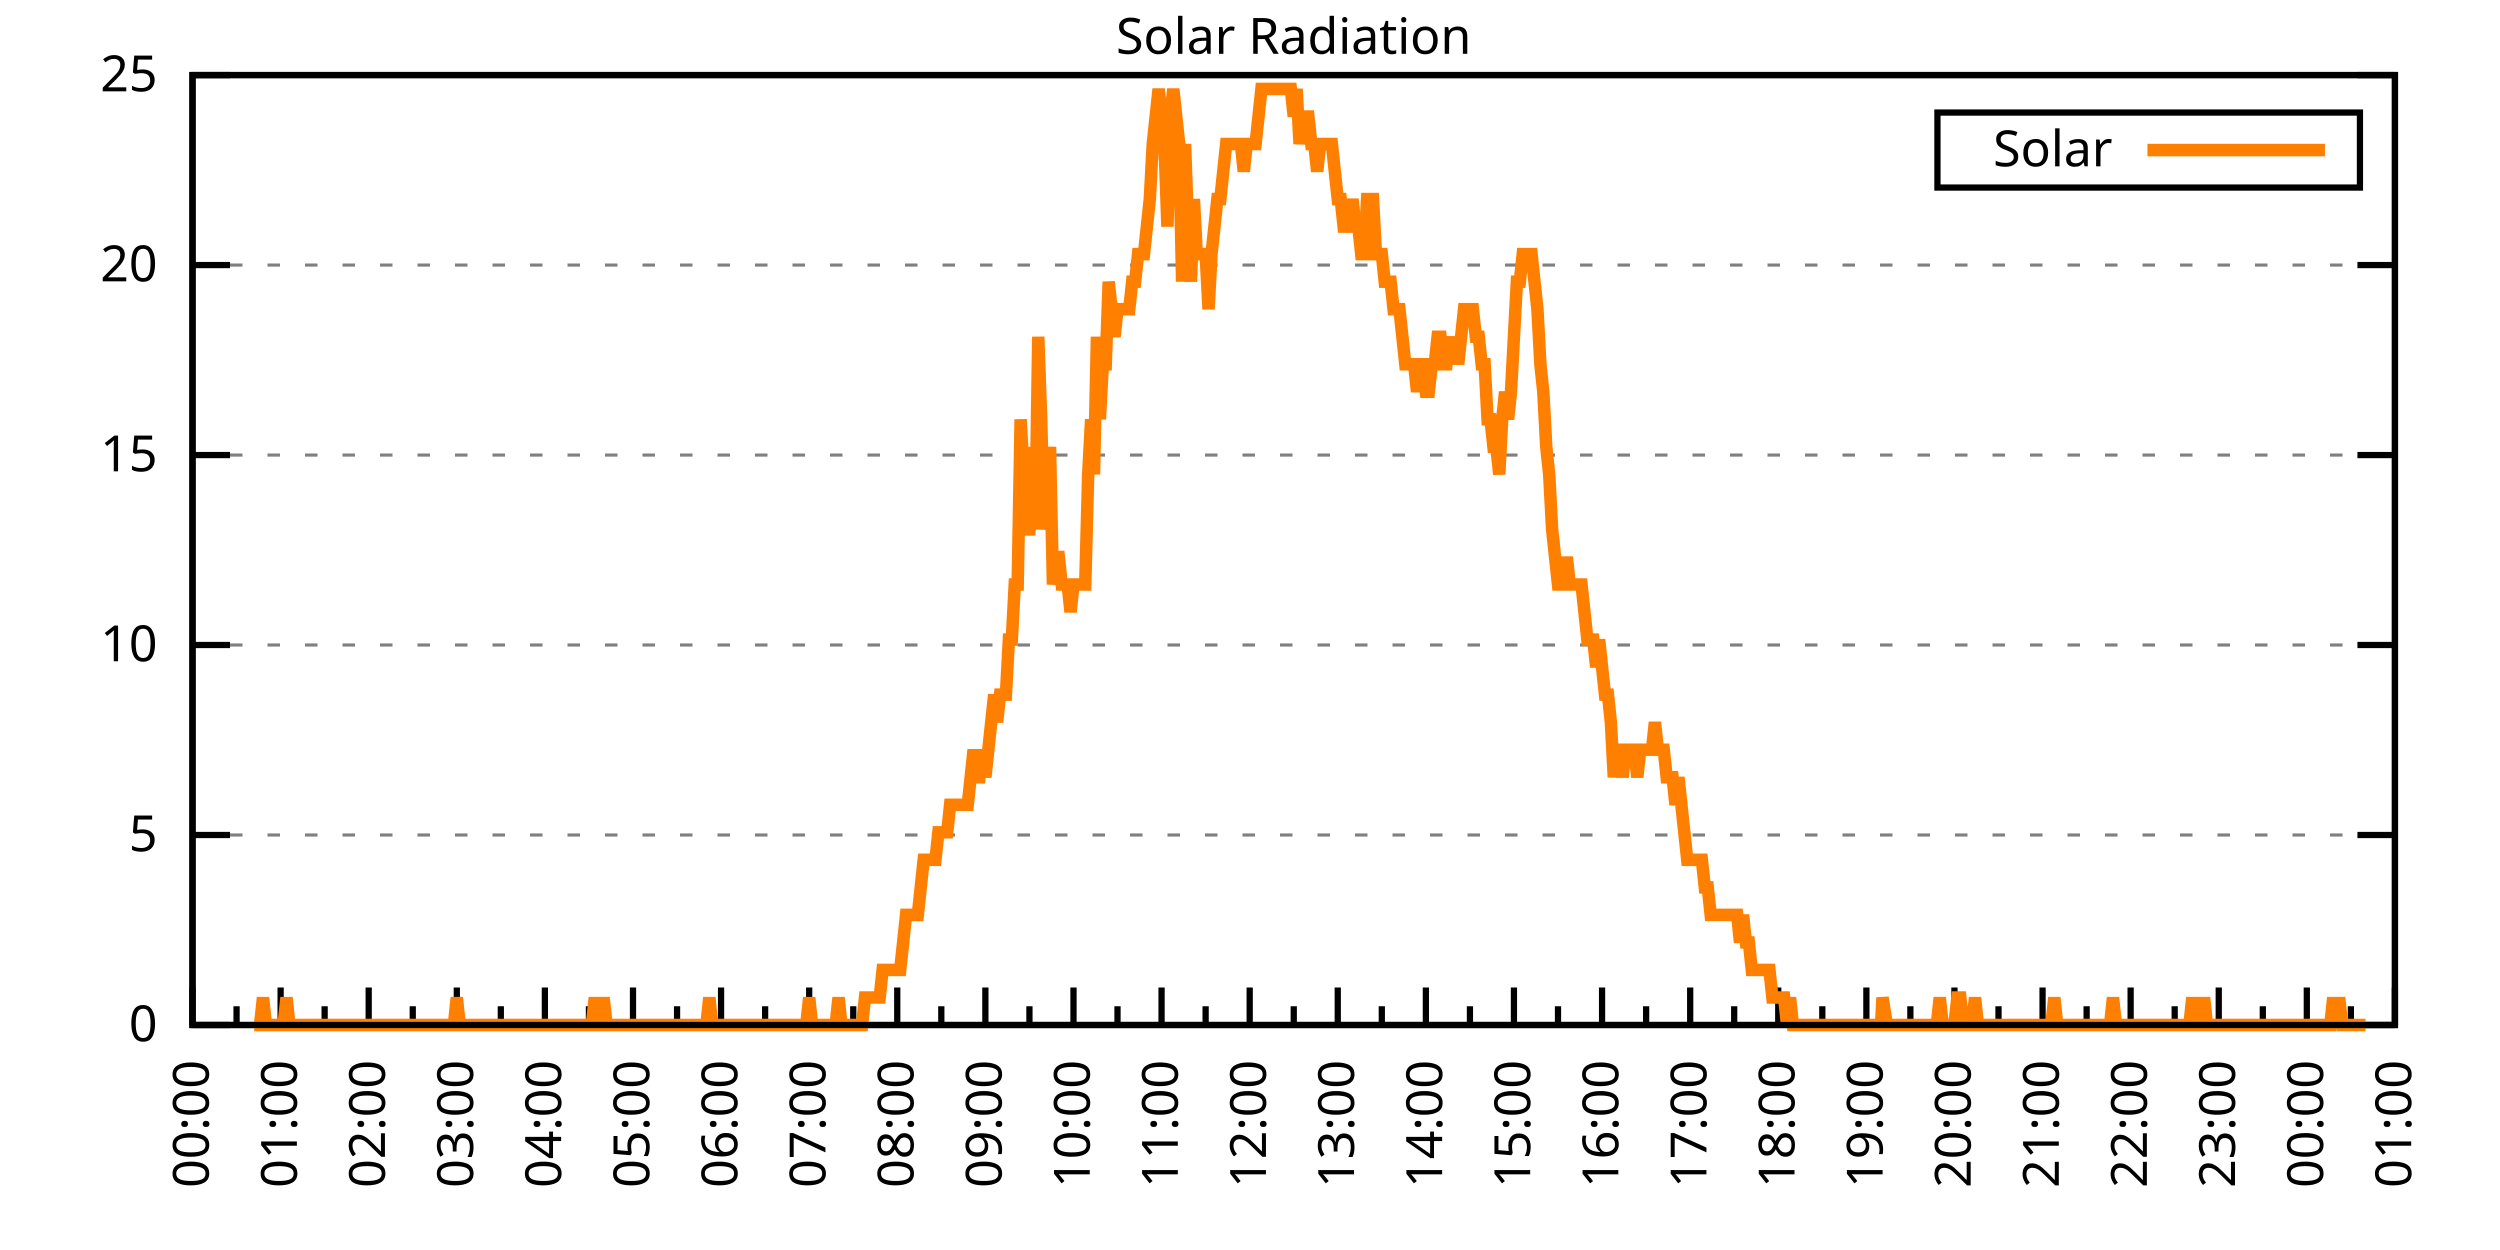
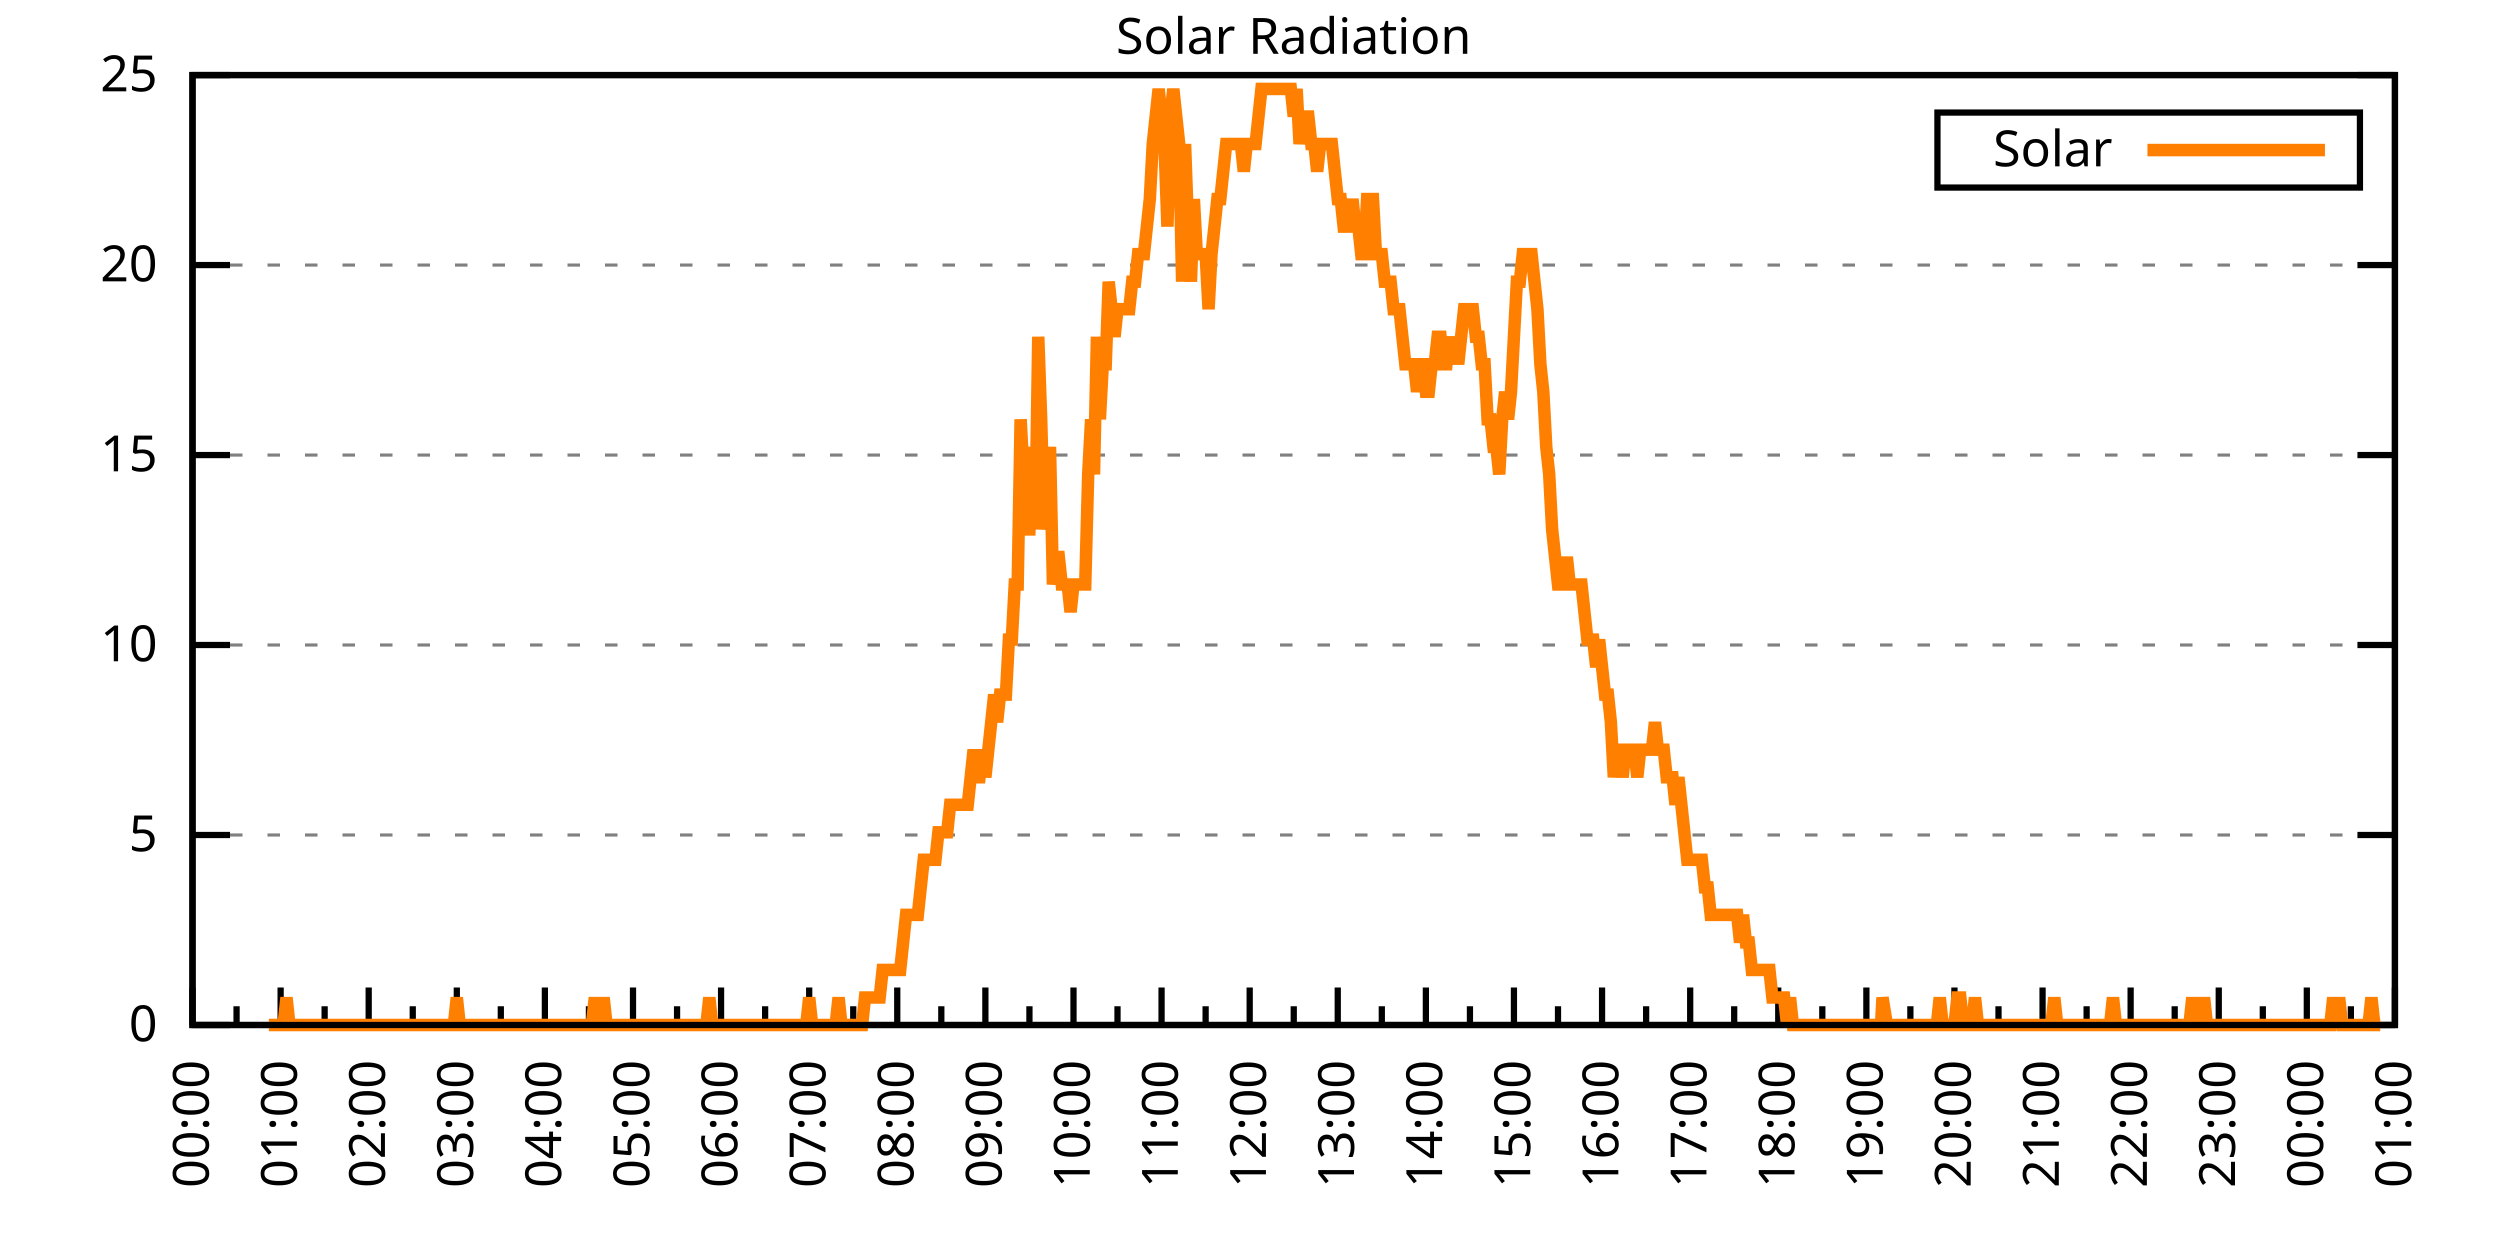
<svg xmlns="http://www.w3.org/2000/svg" xmlns:xlink="http://www.w3.org/1999/xlink" width="400" height="200" viewBox="0 0 400 200">
  <g id="gnuplot_canvas">
    <rect x="0" y="0" width="400" height="200" fill="none" />
    <defs>
      <circle id="gpDot" r="0.5" stroke-width="0.5" stroke="currentColor" />
      <path id="gpPt0" stroke-width="0.333" stroke="currentColor" d="M-1,0 h2 M0,-1 v2" />
      <path id="gpPt1" stroke-width="0.333" stroke="currentColor" d="M-1,-1 L1,1 M1,-1 L-1,1" />
      <path id="gpPt2" stroke-width="0.333" stroke="currentColor" d="M-1,0 L1,0 M0,-1 L0,1 M-1,-1 L1,1 M-1,1 L1,-1" />
      <rect id="gpPt3" stroke-width="0.333" stroke="currentColor" x="-1" y="-1" width="2" height="2" />
      <rect id="gpPt4" stroke-width="0.333" stroke="currentColor" fill="currentColor" x="-1" y="-1" width="2" height="2" />
      <circle id="gpPt5" stroke-width="0.333" stroke="currentColor" cx="0" cy="0" r="1" />
      <use xlink:href="#gpPt5" id="gpPt6" fill="currentColor" stroke="none" />
      <path id="gpPt7" stroke-width="0.333" stroke="currentColor" d="M0,-1.33 L-1.33,0.67 L1.33,0.67 z" />
      <use xlink:href="#gpPt7" id="gpPt8" fill="currentColor" stroke="none" />
      <use xlink:href="#gpPt7" id="gpPt9" stroke="currentColor" transform="rotate(180)" />
      <use xlink:href="#gpPt9" id="gpPt10" fill="currentColor" stroke="none" />
      <use xlink:href="#gpPt3" id="gpPt11" stroke="currentColor" transform="rotate(45)" />
      <use xlink:href="#gpPt11" id="gpPt12" fill="currentColor" stroke="none" />
      <path id="gpPt13" stroke-width="0.333" stroke="currentColor" d="M0,1.330 L1.265,0.411 L0.782,-1.067 L-0.782,-1.076 L-1.265,0.411 z" />
      <use xlink:href="#gpPt13" id="gpPt14" fill="currentColor" stroke="none" />
      <filter id="textbox" filterUnits="objectBoundingBox" x="0" y="0" height="1" width="1">
        <feFlood flood-color="white" flood-opacity="1" result="bgnd" />
        <feComposite in="SourceGraphic" in2="bgnd" operator="atop" />
      </filter>
      <filter id="greybox" filterUnits="objectBoundingBox" x="0" y="0" height="1" width="1">
        <feFlood flood-color="lightgrey" flood-opacity="1" result="grey" />
        <feComposite in="SourceGraphic" in2="grey" operator="atop" />
      </filter>
    </defs>
    <g fill="none" color="white" stroke="currentColor" stroke-width="1.00" stroke-linecap="butt" stroke-linejoin="miter">
</g>
    <g fill="none" color="black" stroke="currentColor" stroke-width="1.00" stroke-linecap="butt" stroke-linejoin="miter">
      <g stroke="none" shape-rendering="crispEdges">
        <polygon fill="rgb(255, 255, 255)" points="30.80,164.00 383.18,164.00 383.18,12.02 30.80,12.02 " />
      </g>
    </g>
    <g fill="none" color="black" stroke="currentColor" stroke-width="1.00" stroke-linecap="butt" stroke-linejoin="miter">
</g>
    <g fill="none" color="black" stroke="black" stroke-width="0.50" stroke-linecap="butt" stroke-linejoin="miter">
</g>
    <g fill="none" color="gray" stroke="currentColor" stroke-width="0.50" stroke-linecap="butt" stroke-linejoin="miter">
      <path stroke="gray" stroke-dasharray="2,4" class="gridline" d="M30.80,164.00 L383.19,164.00  " />
    </g>
    <g fill="none" color="gray" stroke="gray" stroke-width="1.00" stroke-linecap="butt" stroke-linejoin="miter">
</g>
    <g fill="none" color="black" stroke="currentColor" stroke-width="1.00" stroke-linecap="butt" stroke-linejoin="miter">
      <path stroke="black" d="M30.80,164.00 L36.80,164.00 M383.19,164.00 L377.19,164.00  " />
      <g transform="translate(25.20,166.60)" stroke="none" fill="black" font-family="Sans" font-size="8.00" text-anchor="end">
        <text>
          <tspan font-family="Sans"> 0</tspan>
        </text>
      </g>
    </g>
    <g fill="none" color="black" stroke="currentColor" stroke-width="1.00" stroke-linecap="butt" stroke-linejoin="miter">
</g>
    <g fill="none" color="black" stroke="black" stroke-width="0.50" stroke-linecap="butt" stroke-linejoin="miter">
</g>
    <g fill="none" color="gray" stroke="currentColor" stroke-width="0.50" stroke-linecap="butt" stroke-linejoin="miter">
      <path stroke="gray" stroke-dasharray="2,4" class="gridline" d="M30.80,133.60 L383.19,133.60  " />
    </g>
    <g fill="none" color="gray" stroke="gray" stroke-width="1.00" stroke-linecap="butt" stroke-linejoin="miter">
</g>
    <g fill="none" color="black" stroke="currentColor" stroke-width="1.00" stroke-linecap="butt" stroke-linejoin="miter">
      <path stroke="black" d="M30.80,133.60 L36.80,133.60 M383.19,133.60 L377.19,133.60  " />
      <g transform="translate(25.20,136.20)" stroke="none" fill="black" font-family="Sans" font-size="8.00" text-anchor="end">
        <text>
          <tspan font-family="Sans"> 5</tspan>
        </text>
      </g>
    </g>
    <g fill="none" color="black" stroke="currentColor" stroke-width="1.00" stroke-linecap="butt" stroke-linejoin="miter">
</g>
    <g fill="none" color="black" stroke="black" stroke-width="0.50" stroke-linecap="butt" stroke-linejoin="miter">
</g>
    <g fill="none" color="gray" stroke="currentColor" stroke-width="0.50" stroke-linecap="butt" stroke-linejoin="miter">
      <path stroke="gray" stroke-dasharray="2,4" class="gridline" d="M30.80,103.20 L383.19,103.20  " />
    </g>
    <g fill="none" color="gray" stroke="gray" stroke-width="1.00" stroke-linecap="butt" stroke-linejoin="miter">
</g>
    <g fill="none" color="black" stroke="currentColor" stroke-width="1.00" stroke-linecap="butt" stroke-linejoin="miter">
      <path stroke="black" d="M30.80,103.20 L36.80,103.20 M383.19,103.20 L377.19,103.20  " />
      <g transform="translate(25.20,105.80)" stroke="none" fill="black" font-family="Sans" font-size="8.00" text-anchor="end">
        <text>
          <tspan font-family="Sans"> 10</tspan>
        </text>
      </g>
    </g>
    <g fill="none" color="black" stroke="currentColor" stroke-width="1.00" stroke-linecap="butt" stroke-linejoin="miter">
</g>
    <g fill="none" color="black" stroke="black" stroke-width="0.50" stroke-linecap="butt" stroke-linejoin="miter">
</g>
    <g fill="none" color="gray" stroke="currentColor" stroke-width="0.50" stroke-linecap="butt" stroke-linejoin="miter">
      <path stroke="gray" stroke-dasharray="2,4" class="gridline" d="M30.80,72.81 L383.19,72.81  " />
    </g>
    <g fill="none" color="gray" stroke="gray" stroke-width="1.00" stroke-linecap="butt" stroke-linejoin="miter">
</g>
    <g fill="none" color="black" stroke="currentColor" stroke-width="1.00" stroke-linecap="butt" stroke-linejoin="miter">
      <path stroke="black" d="M30.80,72.81 L36.80,72.81 M383.19,72.81 L377.19,72.81  " />
      <g transform="translate(25.20,75.41)" stroke="none" fill="black" font-family="Sans" font-size="8.00" text-anchor="end">
        <text>
          <tspan font-family="Sans"> 15</tspan>
        </text>
      </g>
    </g>
    <g fill="none" color="black" stroke="currentColor" stroke-width="1.00" stroke-linecap="butt" stroke-linejoin="miter">
</g>
    <g fill="none" color="black" stroke="black" stroke-width="0.50" stroke-linecap="butt" stroke-linejoin="miter">
</g>
    <g fill="none" color="gray" stroke="currentColor" stroke-width="0.50" stroke-linecap="butt" stroke-linejoin="miter">
      <path stroke="gray" stroke-dasharray="2,4" class="gridline" d="M30.80,42.41 L383.19,42.41  " />
    </g>
    <g fill="none" color="gray" stroke="gray" stroke-width="1.00" stroke-linecap="butt" stroke-linejoin="miter">
</g>
    <g fill="none" color="black" stroke="currentColor" stroke-width="1.00" stroke-linecap="butt" stroke-linejoin="miter">
      <path stroke="black" d="M30.80,42.41 L36.80,42.41 M383.19,42.41 L377.19,42.41  " />
      <g transform="translate(25.20,45.01)" stroke="none" fill="black" font-family="Sans" font-size="8.00" text-anchor="end">
        <text>
          <tspan font-family="Sans"> 20</tspan>
        </text>
      </g>
    </g>
    <g fill="none" color="black" stroke="currentColor" stroke-width="1.00" stroke-linecap="butt" stroke-linejoin="miter">
</g>
    <g fill="none" color="black" stroke="black" stroke-width="0.50" stroke-linecap="butt" stroke-linejoin="miter">
</g>
    <g fill="none" color="gray" stroke="currentColor" stroke-width="0.50" stroke-linecap="butt" stroke-linejoin="miter">
      <path stroke="gray" stroke-dasharray="2,4" class="gridline" d="M30.80,12.01 L383.19,12.01  " />
    </g>
    <g fill="none" color="gray" stroke="gray" stroke-width="1.00" stroke-linecap="butt" stroke-linejoin="miter">
</g>
    <g fill="none" color="black" stroke="currentColor" stroke-width="1.00" stroke-linecap="butt" stroke-linejoin="miter">
      <path stroke="black" d="M30.80,12.01 L36.80,12.01 M383.19,12.01 L377.19,12.01  " />
      <g transform="translate(25.20,14.61)" stroke="none" fill="black" font-family="Sans" font-size="8.00" text-anchor="end">
        <text>
          <tspan font-family="Sans"> 25</tspan>
        </text>
      </g>
    </g>
    <g fill="none" color="black" stroke="currentColor" stroke-width="1.00" stroke-linecap="butt" stroke-linejoin="miter">
      <path stroke="black" d="M30.80,164.00 L30.80,158.00  " />
      <g transform="translate(33.40,169.60) rotate(270)" stroke="none" fill="black" font-family="Sans" font-size="8.00" text-anchor="end">
        <text>
          <tspan font-family="Sans">00:00</tspan>
        </text>
      </g>
    </g>
    <g fill="none" color="black" stroke="currentColor" stroke-width="1.00" stroke-linecap="butt" stroke-linejoin="miter">
      <path stroke="black" d="M37.85,164.00 L37.85,161.00 M44.90,164.00 L44.90,158.00  " />
      <g transform="translate(47.50,169.60) rotate(270)" stroke="none" fill="black" font-family="Sans" font-size="8.00" text-anchor="end">
        <text>
          <tspan font-family="Sans">01:00</tspan>
        </text>
      </g>
    </g>
    <g fill="none" color="black" stroke="currentColor" stroke-width="1.00" stroke-linecap="butt" stroke-linejoin="miter">
      <path stroke="black" d="M51.94,164.00 L51.94,161.00 M58.99,164.00 L58.99,158.00  " />
      <g transform="translate(61.59,169.60) rotate(270)" stroke="none" fill="black" font-family="Sans" font-size="8.00" text-anchor="end">
        <text>
          <tspan font-family="Sans">02:00</tspan>
        </text>
      </g>
    </g>
    <g fill="none" color="black" stroke="currentColor" stroke-width="1.00" stroke-linecap="butt" stroke-linejoin="miter">
      <path stroke="black" d="M66.04,164.00 L66.04,161.00 M73.09,164.00 L73.09,158.00  " />
      <g transform="translate(75.69,169.60) rotate(270)" stroke="none" fill="black" font-family="Sans" font-size="8.00" text-anchor="end">
        <text>
          <tspan font-family="Sans">03:00</tspan>
        </text>
      </g>
    </g>
    <g fill="none" color="black" stroke="currentColor" stroke-width="1.00" stroke-linecap="butt" stroke-linejoin="miter">
      <path stroke="black" d="M80.13,164.00 L80.13,161.00 M87.18,164.00 L87.18,158.00  " />
      <g transform="translate(89.78,169.60) rotate(270)" stroke="none" fill="black" font-family="Sans" font-size="8.00" text-anchor="end">
        <text>
          <tspan font-family="Sans">04:00</tspan>
        </text>
      </g>
    </g>
    <g fill="none" color="black" stroke="currentColor" stroke-width="1.00" stroke-linecap="butt" stroke-linejoin="miter">
      <path stroke="black" d="M94.23,164.00 L94.23,161.00 M101.28,164.00 L101.28,158.00  " />
      <g transform="translate(103.88,169.60) rotate(270)" stroke="none" fill="black" font-family="Sans" font-size="8.00" text-anchor="end">
        <text>
          <tspan font-family="Sans">05:00</tspan>
        </text>
      </g>
    </g>
    <g fill="none" color="black" stroke="currentColor" stroke-width="1.00" stroke-linecap="butt" stroke-linejoin="miter">
      <path stroke="black" d="M108.33,164.00 L108.33,161.00 M115.37,164.00 L115.37,158.00  " />
      <g transform="translate(117.97,169.60) rotate(270)" stroke="none" fill="black" font-family="Sans" font-size="8.00" text-anchor="end">
        <text>
          <tspan font-family="Sans">06:00</tspan>
        </text>
      </g>
    </g>
    <g fill="none" color="black" stroke="currentColor" stroke-width="1.00" stroke-linecap="butt" stroke-linejoin="miter">
      <path stroke="black" d="M122.42,164.00 L122.42,161.00 M129.47,164.00 L129.47,158.00  " />
      <g transform="translate(132.07,169.60) rotate(270)" stroke="none" fill="black" font-family="Sans" font-size="8.00" text-anchor="end">
        <text>
          <tspan font-family="Sans">07:00</tspan>
        </text>
      </g>
    </g>
    <g fill="none" color="black" stroke="currentColor" stroke-width="1.00" stroke-linecap="butt" stroke-linejoin="miter">
      <path stroke="black" d="M136.52,164.00 L136.52,161.00 M143.56,164.00 L143.56,158.00  " />
      <g transform="translate(146.16,169.60) rotate(270)" stroke="none" fill="black" font-family="Sans" font-size="8.00" text-anchor="end">
        <text>
          <tspan font-family="Sans">08:00</tspan>
        </text>
      </g>
    </g>
    <g fill="none" color="black" stroke="currentColor" stroke-width="1.00" stroke-linecap="butt" stroke-linejoin="miter">
      <path stroke="black" d="M150.61,164.00 L150.61,161.00 M157.66,164.00 L157.66,158.00  " />
      <g transform="translate(160.26,169.60) rotate(270)" stroke="none" fill="black" font-family="Sans" font-size="8.00" text-anchor="end">
        <text>
          <tspan font-family="Sans">09:00</tspan>
        </text>
      </g>
    </g>
    <g fill="none" color="black" stroke="currentColor" stroke-width="1.00" stroke-linecap="butt" stroke-linejoin="miter">
      <path stroke="black" d="M164.71,164.00 L164.71,161.00 M171.76,164.00 L171.76,158.00  " />
      <g transform="translate(174.36,169.60) rotate(270)" stroke="none" fill="black" font-family="Sans" font-size="8.00" text-anchor="end">
        <text>
          <tspan font-family="Sans">10:00</tspan>
        </text>
      </g>
    </g>
    <g fill="none" color="black" stroke="currentColor" stroke-width="1.00" stroke-linecap="butt" stroke-linejoin="miter">
      <path stroke="black" d="M178.80,164.00 L178.80,161.00 M185.85,164.00 L185.85,158.00  " />
      <g transform="translate(188.45,169.60) rotate(270)" stroke="none" fill="black" font-family="Sans" font-size="8.00" text-anchor="end">
        <text>
          <tspan font-family="Sans">11:00</tspan>
        </text>
      </g>
    </g>
    <g fill="none" color="black" stroke="currentColor" stroke-width="1.00" stroke-linecap="butt" stroke-linejoin="miter">
      <path stroke="black" d="M192.90,164.00 L192.90,161.00 M199.95,164.00 L199.95,158.00  " />
      <g transform="translate(202.55,169.60) rotate(270)" stroke="none" fill="black" font-family="Sans" font-size="8.00" text-anchor="end">
        <text>
          <tspan font-family="Sans">12:00</tspan>
        </text>
      </g>
    </g>
    <g fill="none" color="black" stroke="currentColor" stroke-width="1.00" stroke-linecap="butt" stroke-linejoin="miter">
      <path stroke="black" d="M207.00,164.00 L207.00,161.00 M214.04,164.00 L214.04,158.00  " />
      <g transform="translate(216.64,169.60) rotate(270)" stroke="none" fill="black" font-family="Sans" font-size="8.00" text-anchor="end">
        <text>
          <tspan font-family="Sans">13:00</tspan>
        </text>
      </g>
    </g>
    <g fill="none" color="black" stroke="currentColor" stroke-width="1.00" stroke-linecap="butt" stroke-linejoin="miter">
      <path stroke="black" d="M221.09,164.00 L221.09,161.00 M228.14,164.00 L228.14,158.00  " />
      <g transform="translate(230.74,169.60) rotate(270)" stroke="none" fill="black" font-family="Sans" font-size="8.00" text-anchor="end">
        <text>
          <tspan font-family="Sans">14:00</tspan>
        </text>
      </g>
    </g>
    <g fill="none" color="black" stroke="currentColor" stroke-width="1.00" stroke-linecap="butt" stroke-linejoin="miter">
      <path stroke="black" d="M235.19,164.00 L235.19,161.00 M242.23,164.00 L242.23,158.00  " />
      <g transform="translate(244.83,169.60) rotate(270)" stroke="none" fill="black" font-family="Sans" font-size="8.00" text-anchor="end">
        <text>
          <tspan font-family="Sans">15:00</tspan>
        </text>
      </g>
    </g>
    <g fill="none" color="black" stroke="currentColor" stroke-width="1.00" stroke-linecap="butt" stroke-linejoin="miter">
      <path stroke="black" d="M249.28,164.00 L249.28,161.00 M256.33,164.00 L256.33,158.00  " />
      <g transform="translate(258.93,169.60) rotate(270)" stroke="none" fill="black" font-family="Sans" font-size="8.00" text-anchor="end">
        <text>
          <tspan font-family="Sans">16:00</tspan>
        </text>
      </g>
    </g>
    <g fill="none" color="black" stroke="currentColor" stroke-width="1.00" stroke-linecap="butt" stroke-linejoin="miter">
      <path stroke="black" d="M263.38,164.00 L263.38,161.00 M270.43,164.00 L270.43,158.00  " />
      <g transform="translate(273.03,169.60) rotate(270)" stroke="none" fill="black" font-family="Sans" font-size="8.00" text-anchor="end">
        <text>
          <tspan font-family="Sans">17:00</tspan>
        </text>
      </g>
    </g>
    <g fill="none" color="black" stroke="currentColor" stroke-width="1.00" stroke-linecap="butt" stroke-linejoin="miter">
      <path stroke="black" d="M277.47,164.00 L277.47,161.00 M284.52,164.00 L284.52,158.00  " />
      <g transform="translate(287.12,169.60) rotate(270)" stroke="none" fill="black" font-family="Sans" font-size="8.00" text-anchor="end">
        <text>
          <tspan font-family="Sans">18:00</tspan>
        </text>
      </g>
    </g>
    <g fill="none" color="black" stroke="currentColor" stroke-width="1.00" stroke-linecap="butt" stroke-linejoin="miter">
      <path stroke="black" d="M291.57,164.00 L291.57,161.00 M298.62,164.00 L298.62,158.00  " />
      <g transform="translate(301.22,169.60) rotate(270)" stroke="none" fill="black" font-family="Sans" font-size="8.00" text-anchor="end">
        <text>
          <tspan font-family="Sans">19:00</tspan>
        </text>
      </g>
    </g>
    <g fill="none" color="black" stroke="currentColor" stroke-width="1.00" stroke-linecap="butt" stroke-linejoin="miter">
      <path stroke="black" d="M305.66,164.00 L305.66,161.00 M312.71,164.00 L312.71,158.00  " />
      <g transform="translate(315.31,169.60) rotate(270)" stroke="none" fill="black" font-family="Sans" font-size="8.00" text-anchor="end">
        <text>
          <tspan font-family="Sans">20:00</tspan>
        </text>
      </g>
    </g>
    <g fill="none" color="black" stroke="currentColor" stroke-width="1.00" stroke-linecap="butt" stroke-linejoin="miter">
      <path stroke="black" d="M319.76,164.00 L319.76,161.00 M326.81,164.00 L326.81,158.00  " />
      <g transform="translate(329.41,169.60) rotate(270)" stroke="none" fill="black" font-family="Sans" font-size="8.00" text-anchor="end">
        <text>
          <tspan font-family="Sans">21:00</tspan>
        </text>
      </g>
    </g>
    <g fill="none" color="black" stroke="currentColor" stroke-width="1.00" stroke-linecap="butt" stroke-linejoin="miter">
      <path stroke="black" d="M333.86,164.00 L333.86,161.00 M340.90,164.00 L340.90,158.00  " />
      <g transform="translate(343.50,169.60) rotate(270)" stroke="none" fill="black" font-family="Sans" font-size="8.00" text-anchor="end">
        <text>
          <tspan font-family="Sans">22:00</tspan>
        </text>
      </g>
    </g>
    <g fill="none" color="black" stroke="currentColor" stroke-width="1.00" stroke-linecap="butt" stroke-linejoin="miter">
      <path stroke="black" d="M347.95,164.00 L347.95,161.00 M355.00,164.00 L355.00,158.00  " />
      <g transform="translate(357.60,169.60) rotate(270)" stroke="none" fill="black" font-family="Sans" font-size="8.00" text-anchor="end">
        <text>
          <tspan font-family="Sans">23:00</tspan>
        </text>
      </g>
    </g>
    <g fill="none" color="black" stroke="currentColor" stroke-width="1.00" stroke-linecap="butt" stroke-linejoin="miter">
      <path stroke="black" d="M362.05,164.00 L362.05,161.00 M369.09,164.00 L369.09,158.00  " />
      <g transform="translate(371.69,169.60) rotate(270)" stroke="none" fill="black" font-family="Sans" font-size="8.00" text-anchor="end">
        <text>
          <tspan font-family="Sans">00:00</tspan>
        </text>
      </g>
    </g>
    <g fill="none" color="black" stroke="currentColor" stroke-width="1.00" stroke-linecap="butt" stroke-linejoin="miter">
      <path stroke="black" d="M376.14,164.00 L376.14,161.00 M383.19,164.00 L383.19,158.00  " />
      <g transform="translate(385.79,169.60) rotate(270)" stroke="none" fill="black" font-family="Sans" font-size="8.00" text-anchor="end">
        <text>
          <tspan font-family="Sans">01:00</tspan>
        </text>
      </g>
    </g>
    <g fill="none" color="black" stroke="currentColor" stroke-width="1.00" stroke-linecap="butt" stroke-linejoin="miter">
</g>
    <g fill="none" color="black" stroke="currentColor" stroke-width="1.00" stroke-linecap="butt" stroke-linejoin="miter">
      <path stroke="black" d="M30.80,12.01 L30.80,164.00 L383.19,164.00 L383.19,12.01 L30.80,12.01 Z  " />
    </g>
    <g fill="none" color="black" stroke="currentColor" stroke-width="1.00" stroke-linecap="butt" stroke-linejoin="miter">
      <g transform="translate(6.80,88.01) rotate(270)" stroke="none" fill="black" font-family="Sans" font-size="8.00" text-anchor="middle">
        <text />
      </g>
    </g>
    <g fill="none" color="black" stroke="currentColor" stroke-width="1.00" stroke-linecap="butt" stroke-linejoin="miter">
</g>
    <g fill="none" color="black" stroke="currentColor" stroke-width="1.00" stroke-linecap="butt" stroke-linejoin="miter">
      <path stroke="black" d="M309.99,30.01 L309.99,18.01 L377.59,18.01 L377.59,30.01 L309.99,30.01 Z  " />
    </g>
    <g id="Solar_Radiation_plot_1">
      <g fill="none" color="white" stroke="black" stroke-width="2.00" stroke-linecap="butt" stroke-linejoin="miter">
</g>
      <g fill="none" color="black" stroke="currentColor" stroke-width="2.00" stroke-linecap="butt" stroke-linejoin="miter">
        <g transform="translate(337.99,26.61)" stroke="none" fill="black" font-family="Sans" font-size="8.00" text-anchor="end">
          <text>
            <tspan font-family="Sans">Solar</tspan>
          </text>
        </g>
      </g>
      <g fill="none" color="black" stroke="currentColor" stroke-width="2.00" stroke-linecap="butt" stroke-linejoin="miter">
-         <path stroke="rgb(255, 127,   0)" d="M343.59,24.01 L371.99,24.01 M40.67,164.00 L41.14,164.00 L41.61,164.00 L42.08,159.60 L42.55,164.00 L43.02,164.00   L43.49,164.00 L43.96,164.00 L44.43,164.00 L44.90,164.00 L45.37,164.00 L45.84,159.60 L46.31,164.00 L46.78,164.00   L47.24,164.00 L47.71,164.00 L48.18,164.00 L48.65,164.00 L49.12,164.00 L49.59,164.00 L50.06,164.00 L50.53,164.00   L51.00,164.00 L51.47,164.00 L51.94,164.00 L52.41,164.00 L52.88,164.00 L53.35,164.00 L53.82,164.00 L54.29,164.00   L54.76,164.00 L55.23,164.00 L55.70,164.00 L56.17,164.00 L56.64,164.00 L57.11,164.00 L57.58,164.00 L58.05,164.00   L58.52,164.00 L58.99,164.00 L59.46,164.00 L59.93,164.00 L60.40,164.00 L60.87,164.00 L61.34,164.00 L61.81,164.00   L62.28,164.00 L62.75,164.00 L63.22,164.00 L63.69,164.00 L64.16,164.00 L64.63,164.00 L65.10,164.00 L65.57,164.00   L66.04,164.00 L66.51,164.00 L66.98,164.00 L67.45,164.00 L67.92,164.00 L68.39,164.00 L68.86,164.00 L69.33,164.00   L69.80,164.00 L70.27,164.00 L70.74,164.00 L71.21,164.00 L71.68,164.00 L72.15,164.00 L72.62,164.00 L73.09,159.60   L73.56,164.00 L74.03,164.00 L74.50,164.00 L74.97,164.00 L75.44,164.00 L75.91,164.00 L76.38,164.00 L76.85,164.00   L77.32,164.00 L77.79,164.00 L78.26,164.00 L78.73,164.00 L79.19,164.00 L79.66,164.00 L80.13,164.00 L80.60,164.00   L81.07,164.00 L81.54,164.00 L82.01,164.00 L82.48,164.00 L82.95,164.00 L83.42,164.00 L83.89,164.00 L84.36,164.00   L84.83,164.00 L85.30,164.00 L85.77,164.00 L86.24,164.00 L86.71,164.00 L87.18,164.00 L87.65,164.00 L88.12,164.00   L88.59,164.00 L89.06,164.00 L89.53,164.00 L90.00,164.00 L90.47,164.00 L90.94,164.00 L91.41,164.00 L91.88,164.00   L92.35,164.00 L92.82,164.00 L93.29,164.00 L93.76,164.00 L94.23,164.00 L94.70,164.00 L95.17,159.60 L95.64,164.00   L96.11,164.00 L96.58,159.60 L97.05,164.00 L97.52,164.00 L97.99,164.00 L98.46,164.00 L98.93,164.00 L99.40,164.00   L99.87,164.00 L100.34,164.00 L100.81,164.00 L101.28,164.00 L101.75,164.00 L102.22,164.00 L102.69,164.00 L103.16,164.00   L103.63,164.00 L104.10,164.00 L104.57,164.00 L105.04,164.00 L105.51,164.00 L105.98,164.00 L106.45,164.00 L106.92,164.00   L107.39,164.00 L107.86,164.00 L108.33,164.00 L108.80,164.00 L109.27,164.00 L109.74,164.00 L110.21,164.00 L110.68,164.00   L111.14,164.00 L111.61,164.00 L112.08,164.00 L112.55,164.00 L113.02,164.00 L113.49,159.60 L113.96,164.00 L114.43,164.00   L114.90,164.00 L115.37,164.00 L115.84,164.00 L116.31,164.00 L116.78,164.00 L117.25,164.00 L117.72,164.00 L118.19,164.00   L118.66,164.00 L119.13,164.00 L119.60,164.00 L120.07,164.00 L120.54,164.00 L121.01,164.00 L121.48,164.00 L121.95,164.00   L122.42,164.00 L122.89,164.00 L123.36,164.00 L123.83,164.00 L124.30,164.00 L124.77,164.00 L125.24,164.00 L125.71,164.00   L126.18,164.00 L126.65,164.00 L127.12,164.00 L127.59,164.00 L128.06,164.00 L128.53,164.00 L129.00,164.00 L129.47,159.60   L129.94,164.00 L130.41,164.00 L130.88,164.00 L131.35,164.00 L131.82,164.00 L132.29,164.00 L132.76,164.00 L133.23,164.00   L133.70,164.00 L134.17,159.60 L134.64,164.00 L135.11,164.00 L135.58,164.00 L136.05,164.00 L136.52,164.00 L136.99,164.00   L137.46,164.00 L137.93,164.00 L138.40,159.60 L138.87,159.60 L139.34,159.60 L139.81,159.60 L140.28,159.60 L140.75,159.60   L141.22,155.19 L141.69,155.19 L142.16,155.19 L142.63,155.19 L143.09,155.19 L143.56,155.19 L144.03,155.19 L144.50,150.79   L144.97,146.38 L145.44,146.38 L145.91,146.38 L146.38,146.38 L146.85,146.38 L147.32,141.98 L147.79,137.57 L148.26,137.57   L148.73,137.57 L149.20,137.57 L149.67,137.57 L150.14,133.17 L150.61,133.17 L151.08,133.17 L151.55,133.17 L152.02,128.76   L152.49,128.76 L152.96,128.76 L153.43,128.76 L153.90,128.76 L154.37,128.76 L154.84,128.76 L155.31,124.36 L155.78,119.95   L156.25,124.36 L156.72,124.36 L157.19,119.95 L157.66,124.36 L158.13,119.95 L158.60,115.55 L159.07,111.14 L159.54,115.55   L160.01,111.14 L160.48,111.14 L160.95,111.14 L161.42,102.33 L161.89,102.33 L162.36,93.52 L162.83,93.52 L163.30,67.09   L163.77,75.90 L164.24,84.71 L164.71,84.71 L165.18,71.50 L165.65,84.71 L166.12,53.88 L166.59,67.09 L167.06,84.71   L167.53,80.31 L168.00,71.50 L168.47,93.52 L168.94,89.12 L169.41,89.12 L169.88,93.52 L170.35,93.52 L170.82,93.52   L171.29,97.93 L171.76,93.52 L172.23,93.52 L172.70,93.52 L173.17,93.52 L173.64,93.52 L174.11,75.90 L174.58,67.09   L175.04,75.90 L175.51,53.88 L175.98,67.09 L176.45,58.28 L176.92,58.28 L177.39,45.07 L177.86,49.47 L178.33,53.88   L178.80,49.47 L179.27,49.47 L179.74,49.47 L180.21,49.47 L180.68,49.47 L181.15,45.07 L181.62,45.07 L182.09,40.66   L182.56,40.66 L183.03,40.66 L183.50,36.26 L183.97,31.85 L184.44,23.04 L184.91,18.64 L185.38,14.23 L185.85,18.64   L186.32,23.04 L186.79,36.26 L187.26,18.64 L187.73,14.23 L188.20,18.64 L188.67,23.04 L189.14,45.07 L189.61,23.04   L190.08,36.26 L190.55,45.07 L191.02,31.85 L191.49,40.66 L191.96,40.66 L192.43,40.66 L192.90,40.66 L193.37,49.47   L193.84,40.66 L194.31,36.26 L194.78,31.85 L195.25,31.85 L195.72,27.45 L196.19,23.04 L196.66,23.04 L197.13,23.04   L197.60,23.04 L198.07,23.04 L198.54,23.04 L199.01,27.45 L199.48,23.04 L199.95,23.04 L200.42,23.04 L200.89,23.04   L201.36,18.64 L201.83,14.23 L202.30,14.23 L202.77,14.23 L203.24,14.23 L203.71,14.23 L204.18,14.23 L204.65,14.23   L205.12,14.23 L205.59,14.23 L206.06,14.23 L206.53,14.23 L207.00,18.64 L207.46,14.23 L207.93,23.04 L208.40,18.64   L208.87,18.64 L209.34,18.64 L209.81,23.04 L210.28,23.04 L210.75,27.45 L211.22,23.04 L211.69,23.04 L212.16,23.04   L212.63,23.04 L213.10,23.04 L213.57,27.45 L214.04,31.85 L214.51,31.85 L214.98,36.26 L215.45,36.26 L215.92,36.26   L216.39,31.85 L216.86,36.26 L217.33,36.26 L217.80,40.66 L218.27,40.66 L218.74,31.85 L219.21,31.85 L219.68,31.85   L220.15,40.66 L220.62,40.66 L221.09,40.66 L221.56,45.07 L222.03,45.07 L222.50,45.07 L222.97,49.47 L223.44,49.47   L223.91,49.47 L224.38,53.88 L224.85,58.28 L225.32,58.28 L225.79,58.28 L226.26,58.28 L226.73,62.69 L227.20,58.28   L227.67,58.28 L228.14,62.69 L228.61,62.69 L229.08,58.28 L229.55,58.28 L230.02,53.88 L230.49,53.88 L230.96,58.28   L231.43,58.28 L231.90,53.88 L232.37,58.28 L232.84,53.88 L233.31,58.28 L233.78,53.88 L234.25,49.47 L234.72,49.47   L235.19,49.47 L235.66,49.47 L236.13,53.88 L236.60,53.88 L237.07,58.28 L237.54,58.28 L238.01,67.09 L238.48,67.09   L238.95,71.50 L239.41,71.50 L239.88,75.90 L240.35,67.09 L240.82,62.69 L241.29,67.09 L241.76,62.69 L242.23,53.88   L242.70,45.07 L243.17,45.07 L243.64,40.66 L244.11,40.66 L244.58,40.66 L245.05,40.66 L245.52,45.07 L245.99,49.47   L246.46,58.28 L246.93,62.69 L247.40,71.50 L247.87,75.90 L248.34,84.71 L248.81,89.12 L249.28,93.52 L249.75,93.52   L250.22,93.52 L250.69,89.12 L251.16,93.52 L251.63,93.52 L252.10,93.52 L252.57,93.52 L253.04,93.52 L253.51,97.93   L253.98,102.33 L254.45,102.33 L254.92,102.33 L255.39,106.74 L255.86,102.33 L256.33,106.74 L256.80,111.14 L257.27,111.14   L257.74,115.55 L258.21,124.36 L258.68,119.95 L259.15,119.95 L259.62,124.36 L260.09,119.95 L260.56,119.95 L261.03,119.95   L261.50,119.95 L261.97,124.36 L262.44,119.95 L262.91,119.95 L263.38,119.95 L263.85,119.95 L264.32,119.95 L264.79,115.55   L265.26,119.95 L265.73,119.95 L266.20,119.95 L266.67,124.36 L267.14,124.36 L267.61,124.36 L268.08,128.76 L268.55,124.36   L269.02,128.76 L269.49,133.17 L269.96,137.57 L270.43,137.57 L270.90,137.57 L271.36,137.57 L271.83,137.57 L272.30,137.57   L272.77,141.98 L273.24,141.98 L273.71,146.38 L274.18,146.38 L274.65,146.38 L275.12,146.38 L275.59,146.38 L276.06,146.38   L276.53,146.38 L277.00,146.38 L277.47,146.38 L277.94,146.38 L278.41,150.79 L278.88,146.38 L279.35,150.79 L279.82,150.79   L280.29,155.19 L280.76,155.19 L281.23,155.19 L281.70,155.19 L282.17,155.19 L282.64,155.19 L283.11,155.19 L283.58,159.60   L284.05,159.60 L284.52,159.60 L284.99,159.60 L285.46,159.60 L285.93,164.00 L286.40,159.60 L286.87,164.00 L287.34,164.00   L287.81,164.00 L288.28,164.00 L288.75,164.00 L289.22,164.00 L289.69,164.00 L290.16,164.00 L290.63,164.00 L291.10,164.00   L291.57,164.00 L292.04,164.00 L292.51,164.00 L292.98,164.00 L293.45,164.00 L293.92,164.00 L294.39,164.00 L294.86,164.00   L295.33,164.00 L295.80,164.00 L296.27,164.00 L296.74,164.00 L297.21,164.00 L297.68,164.00 L298.15,164.00 L298.62,164.00   L299.09,164.00 L299.56,164.00 L300.03,164.00 L300.50,164.00 L300.97,164.00 L301.20,159.60 L301.91,164.00 L302.38,164.00   L302.85,164.00 L303.31,164.00 L303.78,164.00 L304.25,164.00 L304.72,164.00 L305.19,164.00 L305.66,164.00 L306.13,164.00   L306.60,164.00 L307.07,164.00 L307.54,164.00 L308.01,164.00 L308.48,164.00 L308.95,164.00 L309.42,164.00 L309.89,164.00   L310.36,159.60 L310.83,164.00 L311.30,164.00 L311.77,164.00 L312.24,164.00 L312.71,164.00 L313.18,159.60 L313.65,159.60   L314.12,164.00 L314.59,164.00 L315.06,164.00 L315.53,164.00 L316.00,159.60 L316.47,164.00 L316.94,164.00 L317.41,164.00   L317.88,164.00 L318.35,164.00 L318.82,164.00 L319.29,164.00 L319.76,164.00 L320.23,164.00 L320.70,164.00 L321.17,164.00   L321.64,164.00 L322.11,164.00 L322.58,164.00 L323.05,164.00 L323.52,164.00 L323.99,164.00 L324.46,164.00 L324.93,164.00   L325.40,164.00 L325.87,164.00 L326.34,164.00 L326.81,164.00 L327.28,164.00 L327.75,164.00 L328.22,164.00 L328.69,159.60   L329.16,164.00 L329.63,164.00 L330.10,164.00 L330.57,164.00 L331.04,164.00 L331.51,164.00 L331.98,164.00 L332.45,164.00   L332.92,164.00 L333.39,164.00 L333.86,164.00 L334.33,164.00 L334.80,164.00 L335.26,164.00 L335.73,164.00 L336.20,164.00   L336.67,164.00 L337.14,164.00 L337.61,164.00 L338.08,159.60 L338.55,164.00 L339.02,164.00 L339.49,164.00 L339.96,164.00   L340.43,164.00 L340.90,164.00 L341.37,164.00 L341.84,164.00 L342.31,164.00 L342.78,164.00 L343.25,164.00 L343.72,164.00   L344.19,164.00 L344.66,164.00 L345.13,164.00 L345.60,164.00 L346.07,164.00 L346.54,164.00 L347.01,164.00 L347.48,164.00   L347.95,164.00 L348.42,164.00 L348.89,164.00 L349.36,164.00 L349.83,164.00 L350.30,164.00 L350.77,159.60 L351.24,164.00   L351.71,164.00 L352.18,164.00 L352.65,159.60 L353.12,164.00 L353.59,164.00 L354.06,164.00 L354.53,164.00 L355.00,164.00   L355.47,164.00 L355.94,164.00 L356.41,164.00 L356.88,164.00 L357.35,164.00 L357.82,164.00 L358.29,164.00 L358.76,164.00   L359.23,164.00 L359.70,164.00 L360.17,164.00 L360.64,164.00 L361.11,164.00 L361.58,164.00 L362.05,164.00 L362.52,164.00   L362.99,164.00 L363.46,164.00 L363.93,164.00 L364.40,164.00 L364.87,164.00 L365.34,164.00 L365.81,164.00 L366.28,164.00   L366.75,164.00 L367.21,164.00 L367.68,164.00 L368.15,164.00 L368.62,164.00 L369.09,164.00 L369.56,164.00 L370.03,164.00   L370.50,164.00 L370.97,164.00 L371.44,164.00 L371.91,164.00 L372.38,164.00 L372.85,164.00 L373.32,159.60 L373.79,164.00   L374.26,159.60 L374.73,164.00 L375.20,164.00 L375.67,164.00 L376.14,164.00 L376.61,164.00 L377.08,164.00 L377.55,164.00   L378.02,164.00 L378.49,164.00  " />
+         <path stroke="rgb(255, 127,   0)" d="M343.59,24.01 L371.99,24.01 M43.02,164.00 L43.49,164.00 L43.96,164.00 L44.43,164.00 L44.90,164.00 L45.37,164.00   L45.84,159.60 L46.31,164.00 L46.78,164.00 L47.24,164.00 L47.71,164.00 L48.18,164.00 L48.65,164.00 L49.12,164.00   L49.59,164.00 L50.06,164.00 L50.53,164.00 L51.00,164.00 L51.47,164.00 L51.94,164.00 L52.41,164.00 L52.88,164.00   L53.35,164.00 L53.82,164.00 L54.29,164.00 L54.76,164.00 L55.23,164.00 L55.70,164.00 L56.17,164.00 L56.64,164.00   L57.11,164.00 L57.58,164.00 L58.05,164.00 L58.52,164.00 L58.99,164.00 L59.46,164.00 L59.93,164.00 L60.40,164.00   L60.87,164.00 L61.34,164.00 L61.81,164.00 L62.28,164.00 L62.75,164.00 L63.22,164.00 L63.69,164.00 L64.16,164.00   L64.63,164.00 L65.10,164.00 L65.57,164.00 L66.04,164.00 L66.51,164.00 L66.98,164.00 L67.45,164.00 L67.92,164.00   L68.39,164.00 L68.86,164.00 L69.33,164.00 L69.80,164.00 L70.27,164.00 L70.74,164.00 L71.21,164.00 L71.68,164.00   L72.15,164.00 L72.62,164.00 L73.09,159.60 L73.56,164.00 L74.03,164.00 L74.50,164.00 L74.97,164.00 L75.44,164.00   L75.91,164.00 L76.38,164.00 L76.85,164.00 L77.32,164.00 L77.79,164.00 L78.26,164.00 L78.73,164.00 L79.19,164.00   L79.66,164.00 L80.13,164.00 L80.60,164.00 L81.07,164.00 L81.54,164.00 L82.01,164.00 L82.48,164.00 L82.95,164.00   L83.42,164.00 L83.89,164.00 L84.36,164.00 L84.83,164.00 L85.30,164.00 L85.77,164.00 L86.24,164.00 L86.71,164.00   L87.18,164.00 L87.65,164.00 L88.12,164.00 L88.59,164.00 L89.06,164.00 L89.53,164.00 L90.00,164.00 L90.47,164.00   L90.94,164.00 L91.41,164.00 L91.88,164.00 L92.35,164.00 L92.82,164.00 L93.29,164.00 L93.76,164.00 L94.23,164.00   L94.70,164.00 L95.17,159.60 L95.64,164.00 L96.11,164.00 L96.58,159.60 L97.05,164.00 L97.52,164.00 L97.99,164.00   L98.46,164.00 L98.93,164.00 L99.40,164.00 L99.87,164.00 L100.34,164.00 L100.81,164.00 L101.28,164.00 L101.75,164.00   L102.22,164.00 L102.69,164.00 L103.16,164.00 L103.63,164.00 L104.10,164.00 L104.57,164.00 L105.04,164.00 L105.51,164.00   L105.98,164.00 L106.45,164.00 L106.92,164.00 L107.39,164.00 L107.86,164.00 L108.33,164.00 L108.80,164.00 L109.27,164.00   L109.74,164.00 L110.21,164.00 L110.68,164.00 L111.14,164.00 L111.61,164.00 L112.08,164.00 L112.55,164.00 L113.02,164.00   L113.49,159.60 L113.96,164.00 L114.43,164.00 L114.90,164.00 L115.37,164.00 L115.84,164.00 L116.31,164.00 L116.78,164.00   L117.25,164.00 L117.72,164.00 L118.19,164.00 L118.66,164.00 L119.13,164.00 L119.60,164.00 L120.07,164.00 L120.54,164.00   L121.01,164.00 L121.48,164.00 L121.95,164.00 L122.42,164.00 L122.89,164.00 L123.36,164.00 L123.83,164.00 L124.30,164.00   L124.77,164.00 L125.24,164.00 L125.71,164.00 L126.18,164.00 L126.65,164.00 L127.12,164.00 L127.59,164.00 L128.06,164.00   L128.53,164.00 L129.00,164.00 L129.47,159.60 L129.94,164.00 L130.41,164.00 L130.88,164.00 L131.35,164.00 L131.82,164.00   L132.29,164.00 L132.76,164.00 L133.23,164.00 L133.70,164.00 L134.17,159.60 L134.64,164.00 L135.11,164.00 L135.58,164.00   L136.05,164.00 L136.52,164.00 L136.99,164.00 L137.46,164.00 L137.93,164.00 L138.40,159.60 L138.87,159.60 L139.34,159.60   L139.81,159.60 L140.28,159.60 L140.75,159.60 L141.22,155.19 L141.69,155.19 L142.16,155.19 L142.63,155.19 L143.09,155.19   L143.56,155.19 L144.03,155.19 L144.50,150.79 L144.97,146.38 L145.44,146.38 L145.91,146.38 L146.38,146.38 L146.85,146.38   L147.32,141.98 L147.79,137.57 L148.26,137.57 L148.73,137.57 L149.20,137.57 L149.67,137.57 L150.14,133.17 L150.61,133.17   L151.08,133.17 L151.55,133.17 L152.02,128.76 L152.49,128.76 L152.96,128.76 L153.43,128.76 L153.90,128.76 L154.37,128.76   L154.84,128.76 L155.31,124.36 L155.78,119.95 L156.25,124.36 L156.72,124.36 L157.19,119.95 L157.66,124.36 L158.13,119.95   L158.60,115.55 L159.07,111.14 L159.54,115.55 L160.01,111.14 L160.48,111.14 L160.95,111.14 L161.42,102.33 L161.89,102.33   L162.36,93.52 L162.83,93.52 L163.30,67.09 L163.77,75.90 L164.24,84.71 L164.71,84.71 L165.18,71.50 L165.65,84.71   L166.12,53.88 L166.59,67.09 L167.06,84.71 L167.53,80.31 L168.00,71.50 L168.47,93.52 L168.94,89.12 L169.41,89.12   L169.88,93.52 L170.35,93.52 L170.82,93.52 L171.29,97.93 L171.76,93.52 L172.23,93.52 L172.70,93.52 L173.17,93.52   L173.64,93.52 L174.11,75.90 L174.58,67.09 L175.04,75.90 L175.51,53.88 L175.98,67.09 L176.45,58.28 L176.92,58.28   L177.39,45.07 L177.86,49.47 L178.33,53.88 L178.80,49.47 L179.27,49.47 L179.74,49.47 L180.21,49.47 L180.68,49.47   L181.15,45.07 L181.62,45.07 L182.09,40.66 L182.56,40.66 L183.03,40.66 L183.50,36.26 L183.97,31.85 L184.44,23.04   L184.91,18.64 L185.38,14.23 L185.85,18.64 L186.32,23.04 L186.79,36.26 L187.26,18.64 L187.73,14.23 L188.20,18.64   L188.67,23.04 L189.14,45.07 L189.61,23.04 L190.08,36.26 L190.55,45.07 L191.02,31.85 L191.49,40.66 L191.96,40.66   L192.43,40.66 L192.90,40.66 L193.37,49.47 L193.84,40.66 L194.31,36.26 L194.78,31.85 L195.25,31.85 L195.72,27.45   L196.19,23.04 L196.66,23.04 L197.13,23.04 L197.60,23.04 L198.07,23.04 L198.54,23.04 L199.01,27.45 L199.48,23.04   L199.95,23.04 L200.42,23.04 L200.89,23.04 L201.36,18.64 L201.83,14.23 L202.30,14.23 L202.77,14.23 L203.24,14.23   L203.71,14.23 L204.18,14.23 L204.65,14.23 L205.12,14.23 L205.59,14.23 L206.06,14.23 L206.53,14.23 L207.00,18.64   L207.46,14.23 L207.93,23.04 L208.40,18.64 L208.87,18.64 L209.34,18.64 L209.81,23.04 L210.28,23.04 L210.75,27.45   L211.22,23.04 L211.69,23.04 L212.16,23.04 L212.63,23.04 L213.10,23.04 L213.57,27.45 L214.04,31.85 L214.51,31.85   L214.98,36.26 L215.45,36.26 L215.92,36.26 L216.39,31.85 L216.86,36.26 L217.33,36.26 L217.80,40.66 L218.27,40.66   L218.74,31.85 L219.21,31.85 L219.68,31.85 L220.15,40.66 L220.62,40.66 L221.09,40.66 L221.56,45.07 L222.03,45.07   L222.50,45.07 L222.97,49.47 L223.44,49.47 L223.91,49.47 L224.38,53.88 L224.85,58.28 L225.32,58.28 L225.79,58.28   L226.26,58.28 L226.73,62.69 L227.20,58.28 L227.67,58.28 L228.14,62.69 L228.61,62.69 L229.08,58.28 L229.55,58.28   L230.02,53.88 L230.49,53.88 L230.96,58.28 L231.43,58.28 L231.90,53.88 L232.37,58.28 L232.84,53.88 L233.31,58.28   L233.78,53.88 L234.25,49.47 L234.72,49.47 L235.19,49.47 L235.66,49.47 L236.13,53.88 L236.60,53.88 L237.07,58.28   L237.54,58.28 L238.01,67.09 L238.48,67.09 L238.95,71.50 L239.41,71.50 L239.88,75.90 L240.35,67.09 L240.82,62.69   L241.29,67.09 L241.76,62.69 L242.23,53.88 L242.70,45.07 L243.17,45.07 L243.64,40.66 L244.11,40.66 L244.58,40.66   L245.05,40.66 L245.52,45.07 L245.99,49.47 L246.46,58.28 L246.93,62.69 L247.40,71.50 L247.87,75.90 L248.34,84.71   L248.81,89.12 L249.28,93.52 L249.75,93.52 L250.22,93.52 L250.69,89.12 L251.16,93.52 L251.63,93.52 L252.10,93.52   L252.57,93.52 L253.04,93.52 L253.51,97.93 L253.98,102.33 L254.45,102.33 L254.92,102.33 L255.39,106.74 L255.86,102.33   L256.33,106.74 L256.80,111.14 L257.27,111.14 L257.74,115.55 L258.21,124.36 L258.68,119.95 L259.15,119.95 L259.62,124.36   L260.09,119.95 L260.56,119.95 L261.03,119.95 L261.50,119.95 L261.97,124.36 L262.44,119.95 L262.91,119.95 L263.38,119.95   L263.85,119.95 L264.32,119.95 L264.79,115.55 L265.26,119.95 L265.73,119.95 L266.20,119.95 L266.67,124.36 L267.14,124.36   L267.61,124.36 L268.08,128.76 L268.55,124.36 L269.02,128.76 L269.49,133.17 L269.96,137.57 L270.43,137.57 L270.90,137.57   L271.36,137.57 L271.83,137.57 L272.30,137.57 L272.77,141.98 L273.24,141.98 L273.71,146.38 L274.18,146.38 L274.65,146.38   L275.12,146.38 L275.59,146.38 L276.06,146.38 L276.53,146.38 L277.00,146.38 L277.47,146.38 L277.94,146.38 L278.41,150.79   L278.88,146.38 L279.35,150.79 L279.82,150.79 L280.29,155.19 L280.76,155.19 L281.23,155.19 L281.70,155.19 L282.17,155.19   L282.64,155.19 L283.11,155.19 L283.58,159.60 L284.05,159.60 L284.52,159.60 L284.99,159.60 L285.46,159.60 L285.93,164.00   L286.40,159.60 L286.87,164.00 L287.34,164.00 L287.81,164.00 L288.28,164.00 L288.75,164.00 L289.22,164.00 L289.69,164.00   L290.16,164.00 L290.63,164.00 L291.10,164.00 L291.57,164.00 L292.04,164.00 L292.51,164.00 L292.98,164.00 L293.45,164.00   L293.92,164.00 L294.39,164.00 L294.86,164.00 L295.33,164.00 L295.80,164.00 L296.27,164.00 L296.74,164.00 L297.21,164.00   L297.68,164.00 L298.15,164.00 L298.62,164.00 L299.09,164.00 L299.56,164.00 L300.03,164.00 L300.50,164.00 L300.97,164.00   L301.20,159.60 L301.91,164.00 L302.38,164.00 L302.85,164.00 L303.31,164.00 L303.78,164.00 L304.25,164.00 L304.72,164.00   L305.19,164.00 L305.66,164.00 L306.13,164.00 L306.60,164.00 L307.07,164.00 L307.54,164.00 L308.01,164.00 L308.48,164.00   L308.95,164.00 L309.42,164.00 L309.89,164.00 L310.36,159.60 L310.83,164.00 L311.30,164.00 L311.77,164.00 L312.24,164.00   L312.71,164.00 L313.18,159.60 L313.65,159.60 L314.12,164.00 L314.59,164.00 L315.06,164.00 L315.53,164.00 L316.00,159.60   L316.47,164.00 L316.94,164.00 L317.41,164.00 L317.88,164.00 L318.35,164.00 L318.82,164.00 L319.29,164.00 L319.76,164.00   L320.23,164.00 L320.70,164.00 L321.17,164.00 L321.64,164.00 L322.11,164.00 L322.58,164.00 L323.05,164.00 L323.52,164.00   L323.99,164.00 L324.46,164.00 L324.93,164.00 L325.40,164.00 L325.87,164.00 L326.34,164.00 L326.81,164.00 L327.28,164.00   L327.75,164.00 L328.22,164.00 L328.69,159.60 L329.16,164.00 L329.63,164.00 L330.10,164.00 L330.57,164.00 L331.04,164.00   L331.51,164.00 L331.98,164.00 L332.45,164.00 L332.92,164.00 L333.39,164.00 L333.86,164.00 L334.33,164.00 L334.80,164.00   L335.26,164.00 L335.73,164.00 L336.20,164.00 L336.67,164.00 L337.14,164.00 L337.61,164.00 L338.08,159.60 L338.55,164.00   L339.02,164.00 L339.49,164.00 L339.96,164.00 L340.43,164.00 L340.90,164.00 L341.37,164.00 L341.84,164.00 L342.31,164.00   L342.78,164.00 L343.25,164.00 L343.72,164.00 L344.19,164.00 L344.66,164.00 L345.13,164.00 L345.60,164.00 L346.07,164.00   L346.54,164.00 L347.01,164.00 L347.48,164.00 L347.95,164.00 L348.42,164.00 L348.89,164.00 L349.36,164.00 L349.83,164.00   L350.30,164.00 L350.77,159.60 L351.24,164.00 L351.71,164.00 L352.18,164.00 L352.65,159.60 L353.12,164.00 L353.59,164.00   L354.06,164.00 L354.53,164.00 L355.00,164.00 L355.47,164.00 L355.94,164.00 L356.41,164.00 L356.88,164.00 L357.35,164.00   L357.82,164.00 L358.29,164.00 L358.76,164.00 L359.23,164.00 L359.70,164.00 L360.17,164.00 L360.64,164.00 L361.11,164.00   L361.58,164.00 L362.05,164.00 L362.52,164.00 L362.99,164.00 L363.46,164.00 L363.93,164.00 L364.40,164.00 L364.87,164.00   L365.34,164.00 L365.81,164.00 L366.28,164.00 L366.75,164.00 L367.21,164.00 L367.68,164.00 L368.15,164.00 L368.62,164.00   L369.09,164.00 L369.56,164.00 L370.03,164.00 L370.50,164.00 L370.97,164.00 L371.44,164.00 L371.91,164.00 L372.38,164.00   L372.85,164.00 L373.32,159.60 L373.79,164.00 L374.26,159.60 L374.73,164.00 L375.20,164.00 L375.67,164.00 L376.14,164.00   L376.61,164.00 L377.08,164.00 L377.55,164.00 L378.02,164.00 L378.49,164.00 L378.96,164.00 L379.43,159.60 L379.90,164.00   L380.37,164.00 L380.84,164.00  " />
      </g>
    </g>
    <g fill="none" color="black" stroke="currentColor" stroke-width="2.00" stroke-linecap="butt" stroke-linejoin="miter">
</g>
    <g fill="none" color="black" stroke="black" stroke-width="1.00" stroke-linecap="butt" stroke-linejoin="miter">
</g>
    <g fill="none" color="black" stroke="currentColor" stroke-width="1.00" stroke-linecap="butt" stroke-linejoin="miter">
      <path stroke="black" d="M30.80,12.01 L30.80,164.00 L383.19,164.00 L383.19,12.01 L30.80,12.01 Z  " />
    </g>
    <g fill="none" color="black" stroke="currentColor" stroke-width="1.00" stroke-linecap="butt" stroke-linejoin="miter">
      <g transform="translate(206.99,8.61)" stroke="none" fill="black" font-family="Sans" font-size="8.00" text-anchor="middle">
        <text>
          <tspan font-family="Sans">Solar Radiation</tspan>
        </text>
      </g>
    </g>
    <g fill="none" color="black" stroke="currentColor" stroke-width="1.00" stroke-linecap="butt" stroke-linejoin="miter">
</g>
  </g>
</svg>
